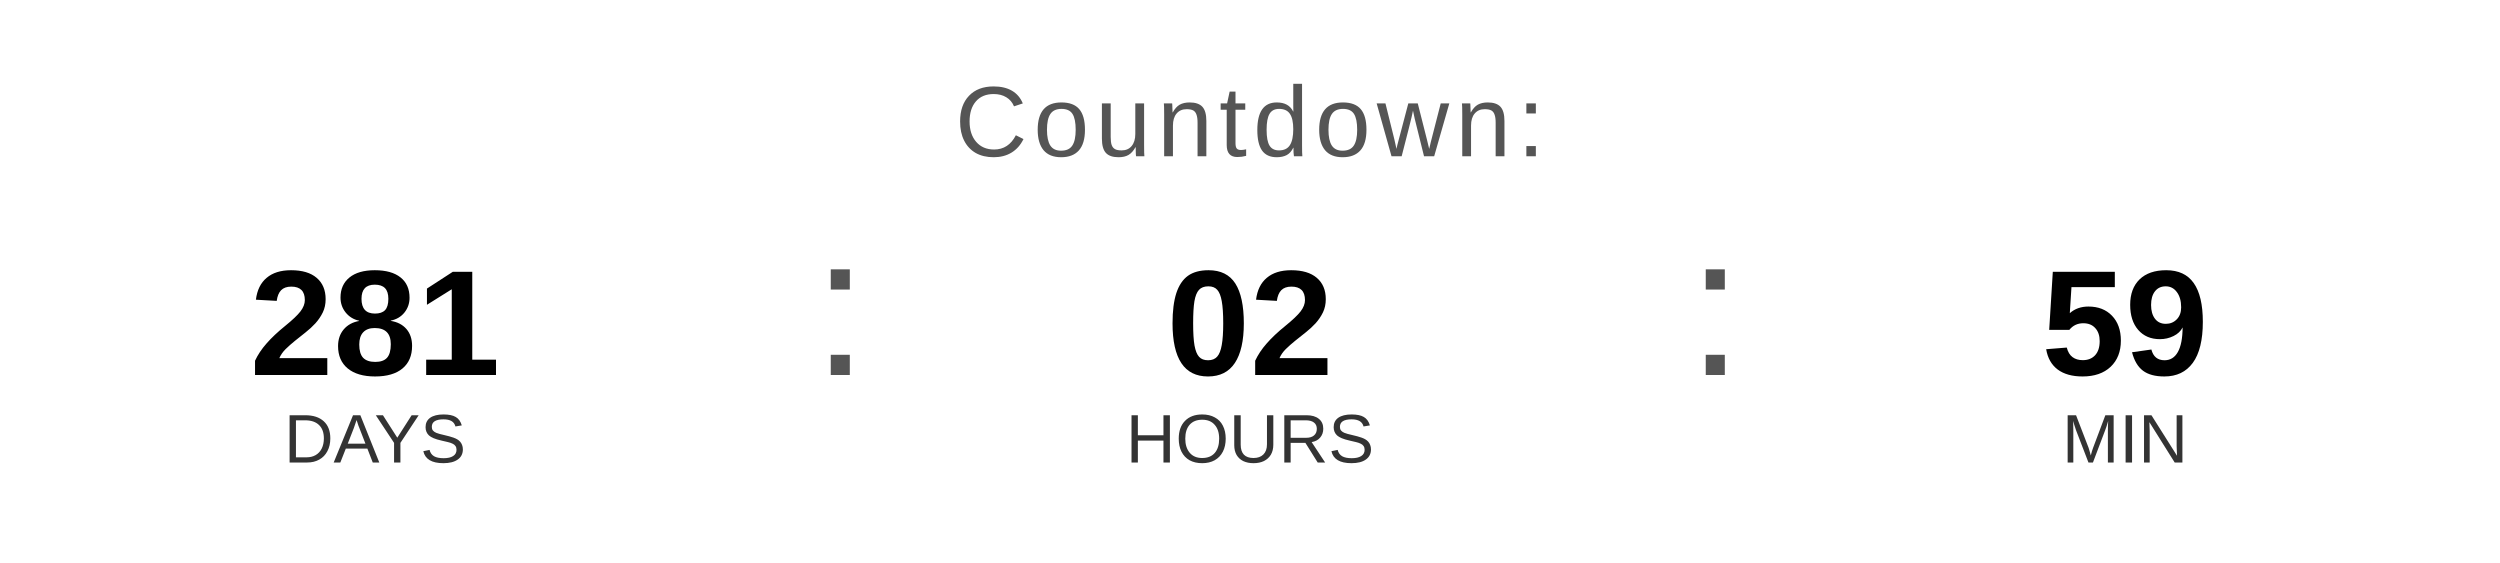
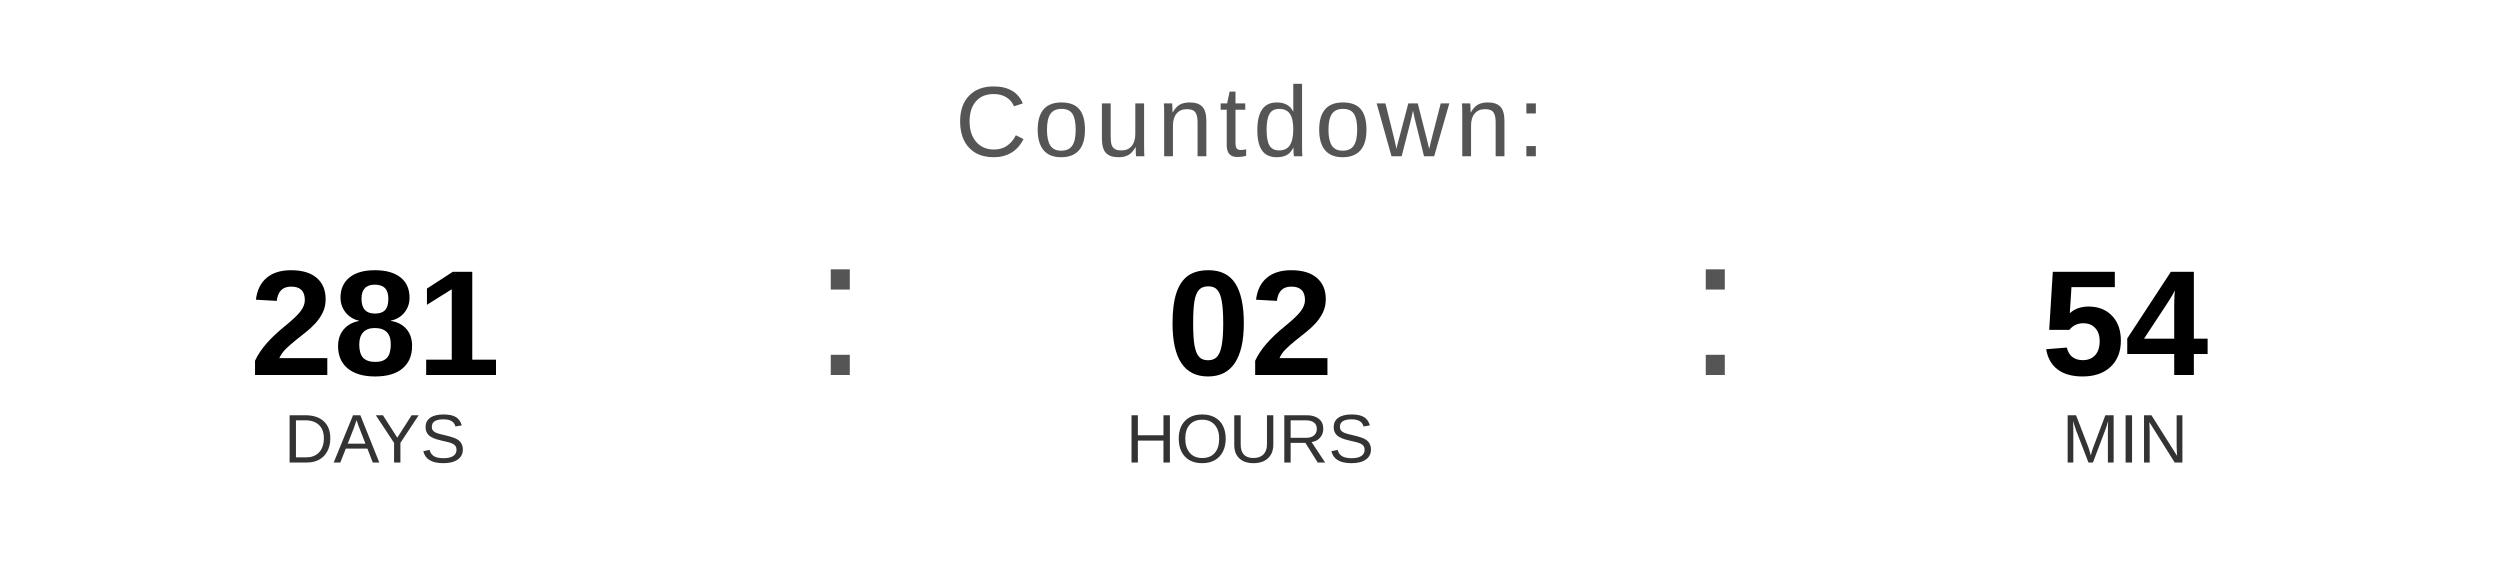
<svg xmlns="http://www.w3.org/2000/svg" width="400" height="90" viewBox="0 0 400 90">
  <text x="200" y="25" font-family="Arial, Helvetica, sans-serif" font-size="16" fill="#555555" text-anchor="middle" letter-spacing="1">
    Countdown:
  </text>
  <text x="60" y="60" font-family="Arial, Helvetica, sans-serif" font-size="24" font-weight="bold" fill="#000000" text-anchor="middle">281</text>
  <text x="60" y="74" font-family="Arial, Helvetica, sans-serif" font-size="11" fill="#333333" text-anchor="middle">DAYS</text>
  <text x="130" y="60" font-family="Arial, sans-serif" font-size="32" fill="#555555">:</text>
  <text x="200" y="60" font-family="Arial, Helvetica, sans-serif" font-size="24" font-weight="bold" fill="#000000" text-anchor="middle">02</text>
  <text x="200" y="74" font-family="Arial, Helvetica, sans-serif" font-size="11" fill="#333333" text-anchor="middle">HOURS</text>
  <text x="270" y="60" font-family="Arial, sans-serif" font-size="32" fill="#555555">:</text>
-   <text x="340" y="60" font-family="Arial, Helvetica, sans-serif" font-size="24" font-weight="bold" fill="#000000" text-anchor="middle">59</text>
+   <text x="340" y="60" font-family="Arial, Helvetica, sans-serif" font-size="24" font-weight="bold" fill="#000000" text-anchor="middle">54</text>
  <text x="340" y="74" font-family="Arial, Helvetica, sans-serif" font-size="11" fill="#333333" text-anchor="middle">MIN</text>
</svg>
